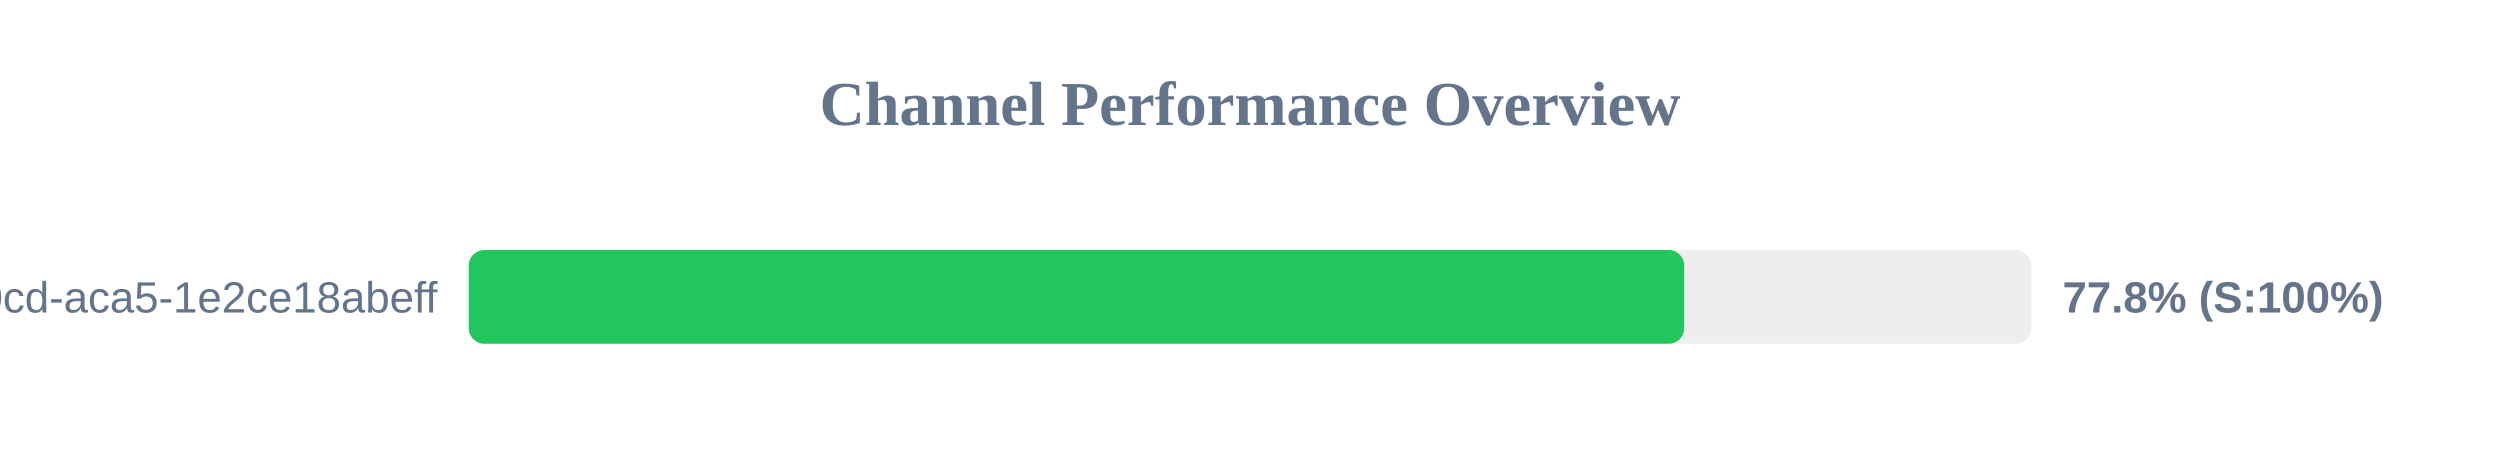
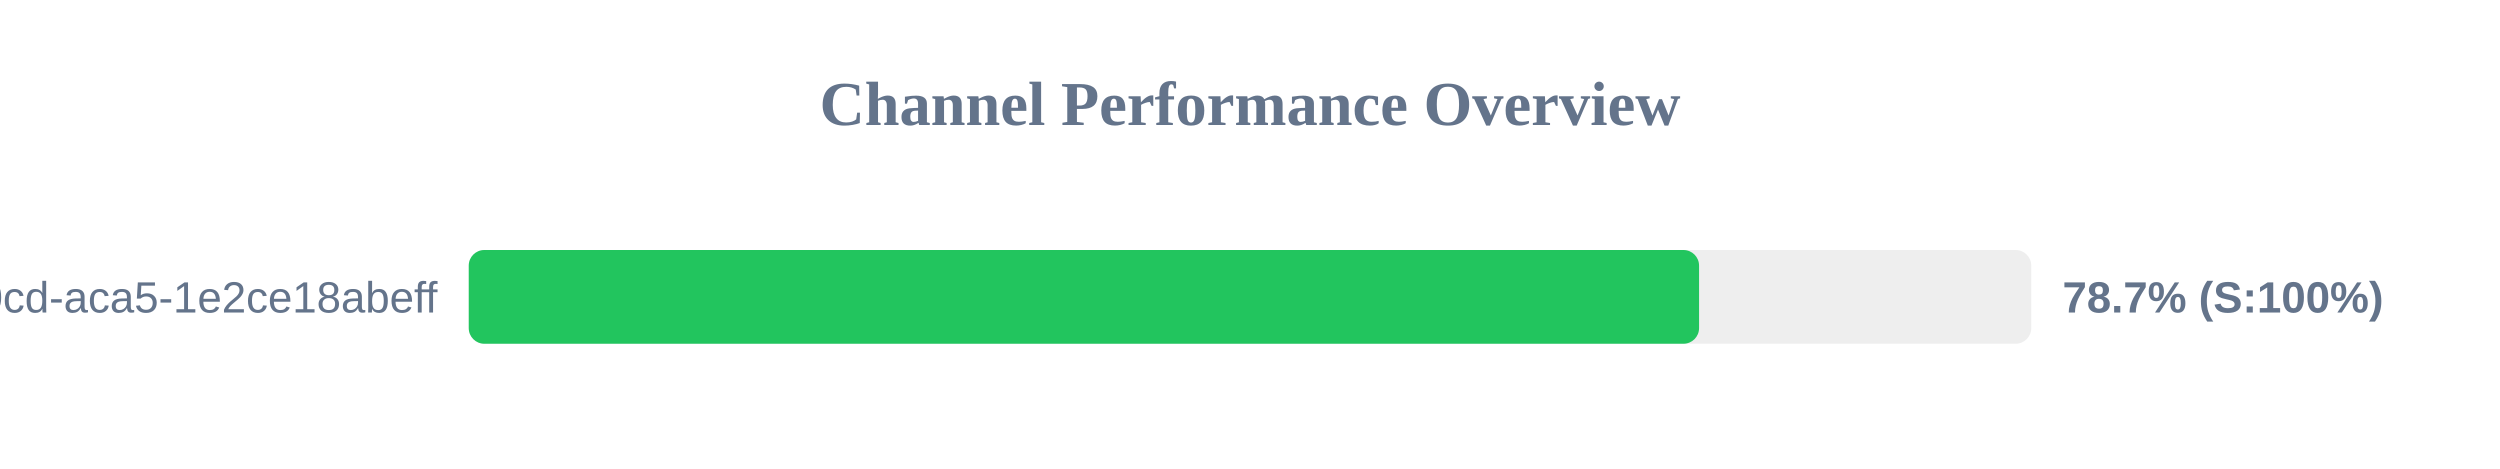
<svg xmlns="http://www.w3.org/2000/svg" width="800" height="150" version="1.1">
  <style>
        .row { font: 14px Arial; fill: #64748b; }
        .score { font: bold 14px Arial; fill: #64748b; }
    </style>
  <text x="400" y="40" text-anchor="middle" font-size="20px" font-weight="bold" fill="#64748b">Channel Performance Overview</text>
  <rect x="150" y="80" width="500" height="30" fill="#eee" rx="5" />
-   <rect x="150" y="80" width="388.95" height="30" fill="#22c55e" rx="5" />
+   <rect x="150" y="80" width="393.7" height="30" fill="#22c55e" rx="5" />
  <text x="140" y="100" text-anchor="end" class="row">?uuid=ebbeef45-0fd8-40cd-aca5-1e2ce18abeff</text>
-   <text x="660" y="100" text-anchor="start" class="score">77.8% (S:100%)</text>
+   <text x="660" y="100" text-anchor="start" class="score">78.7% (S:100%)</text>
</svg>
